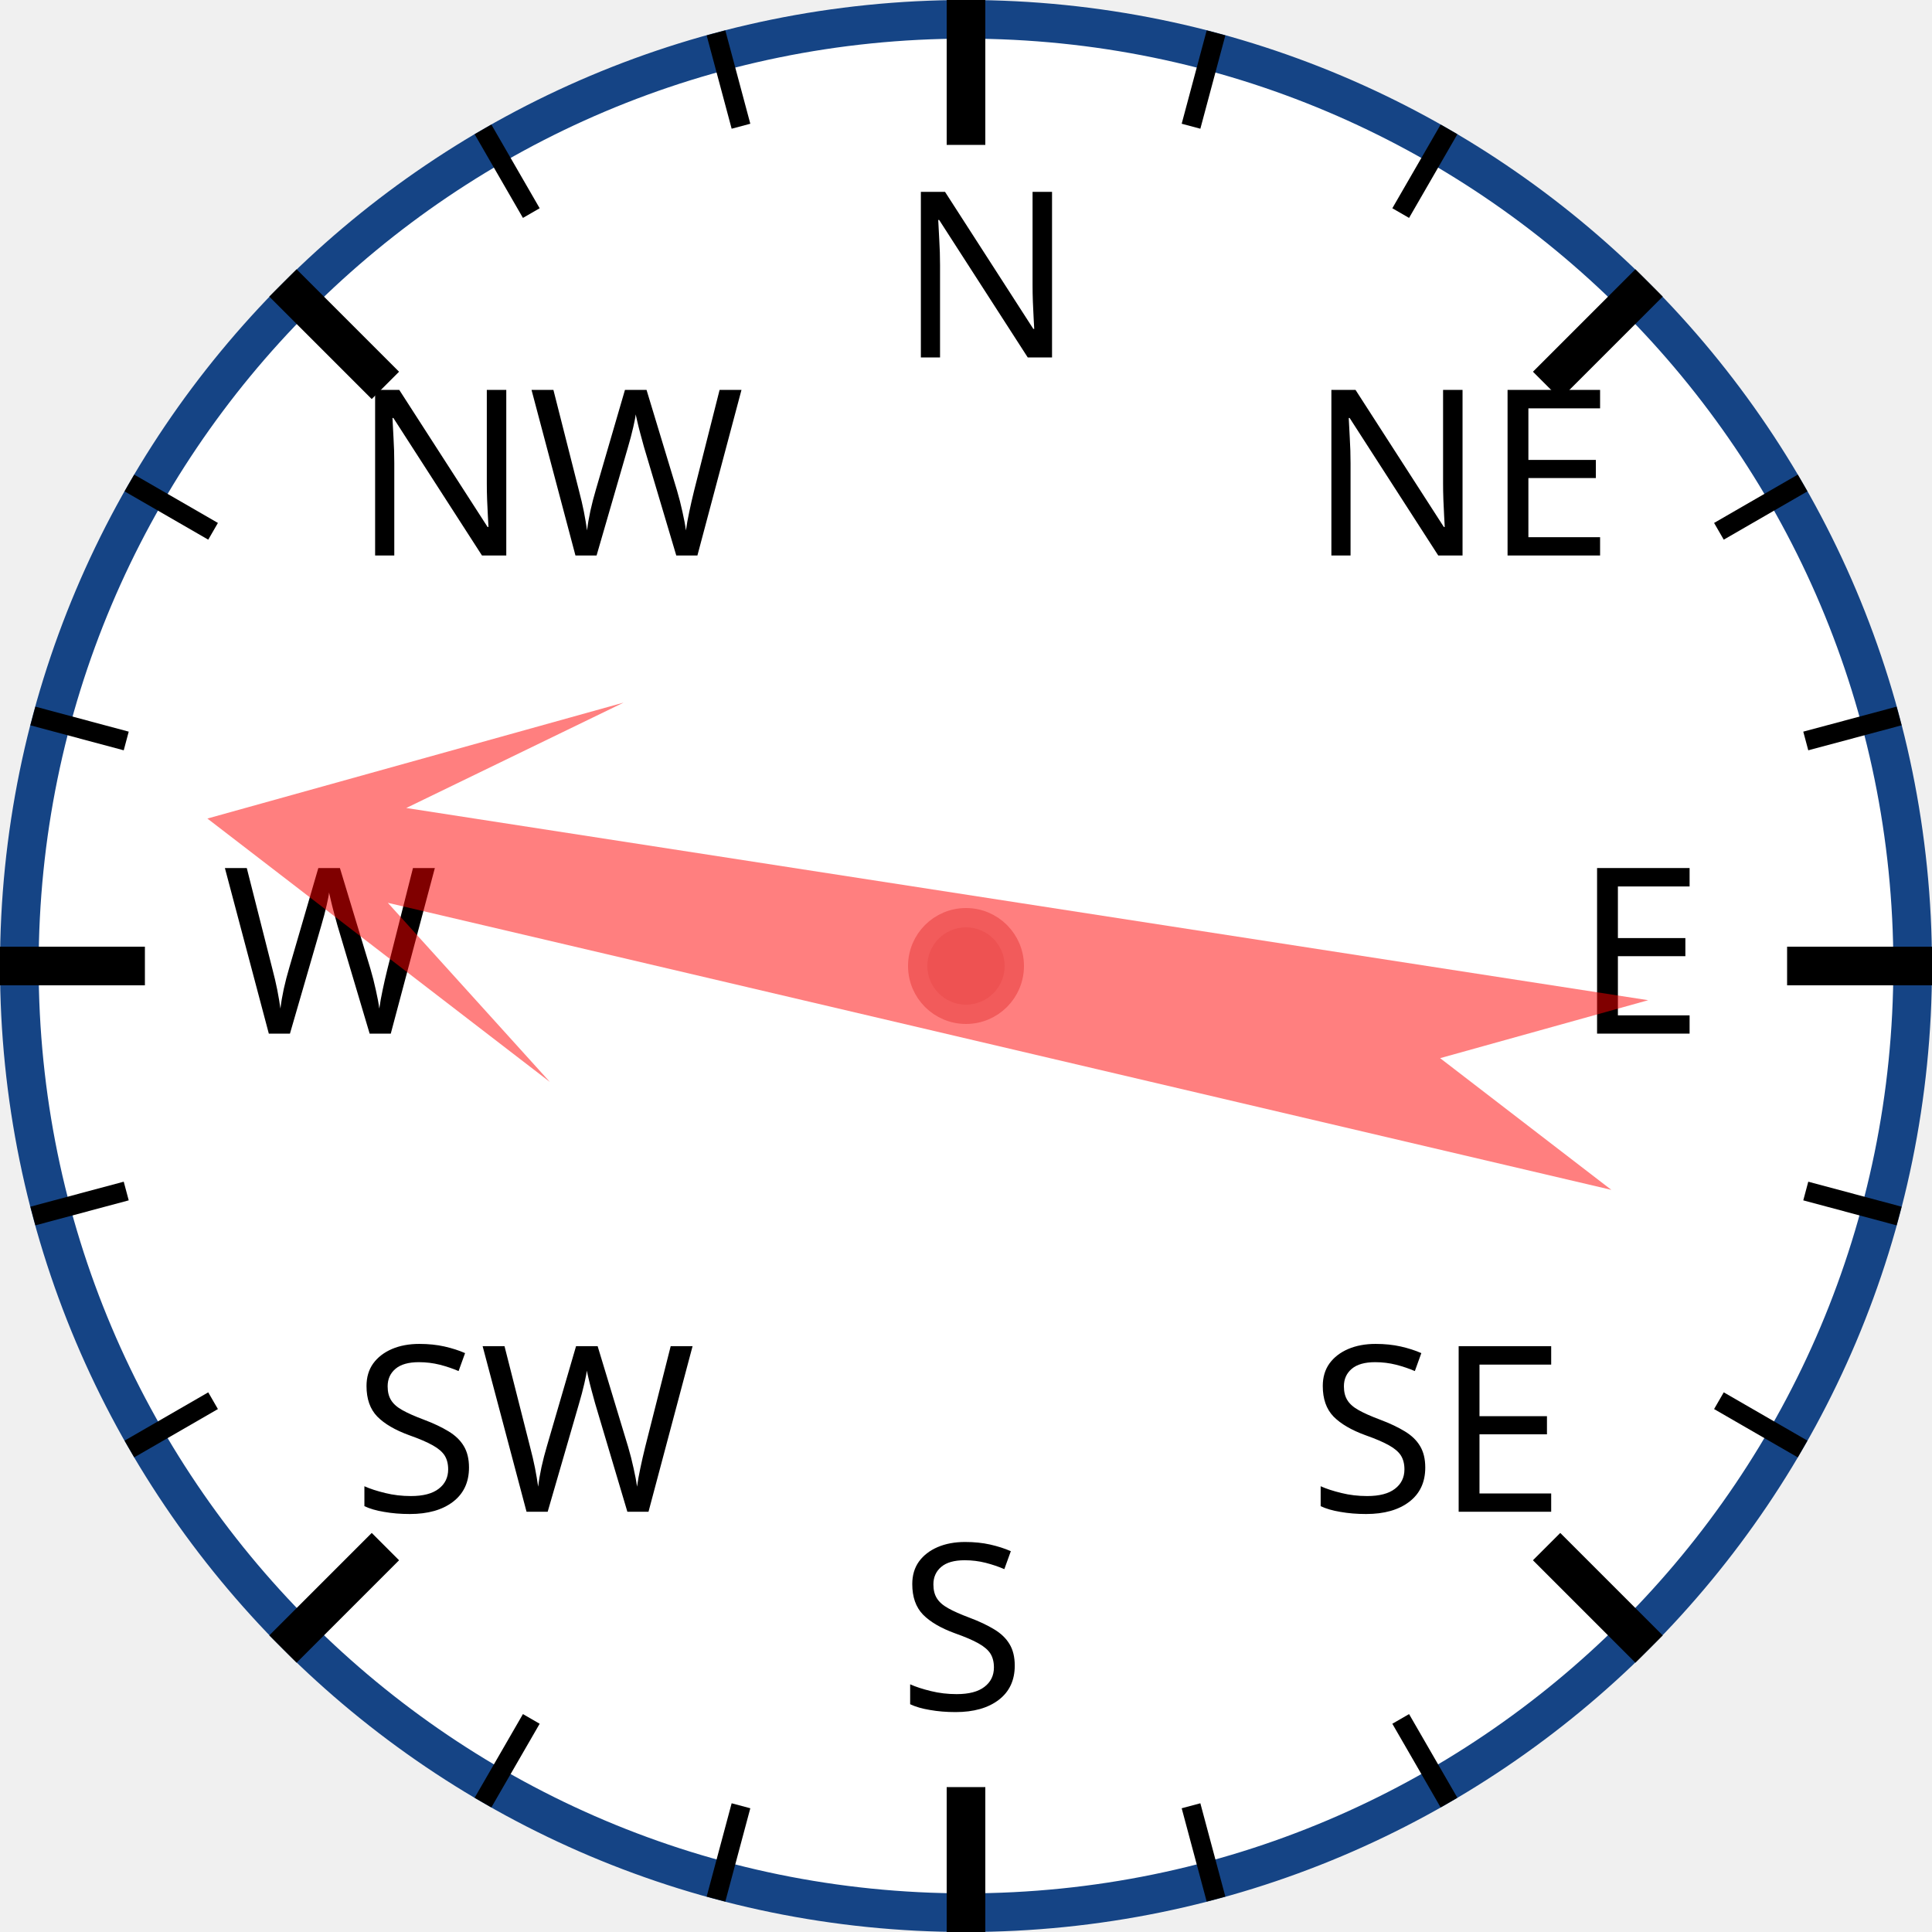
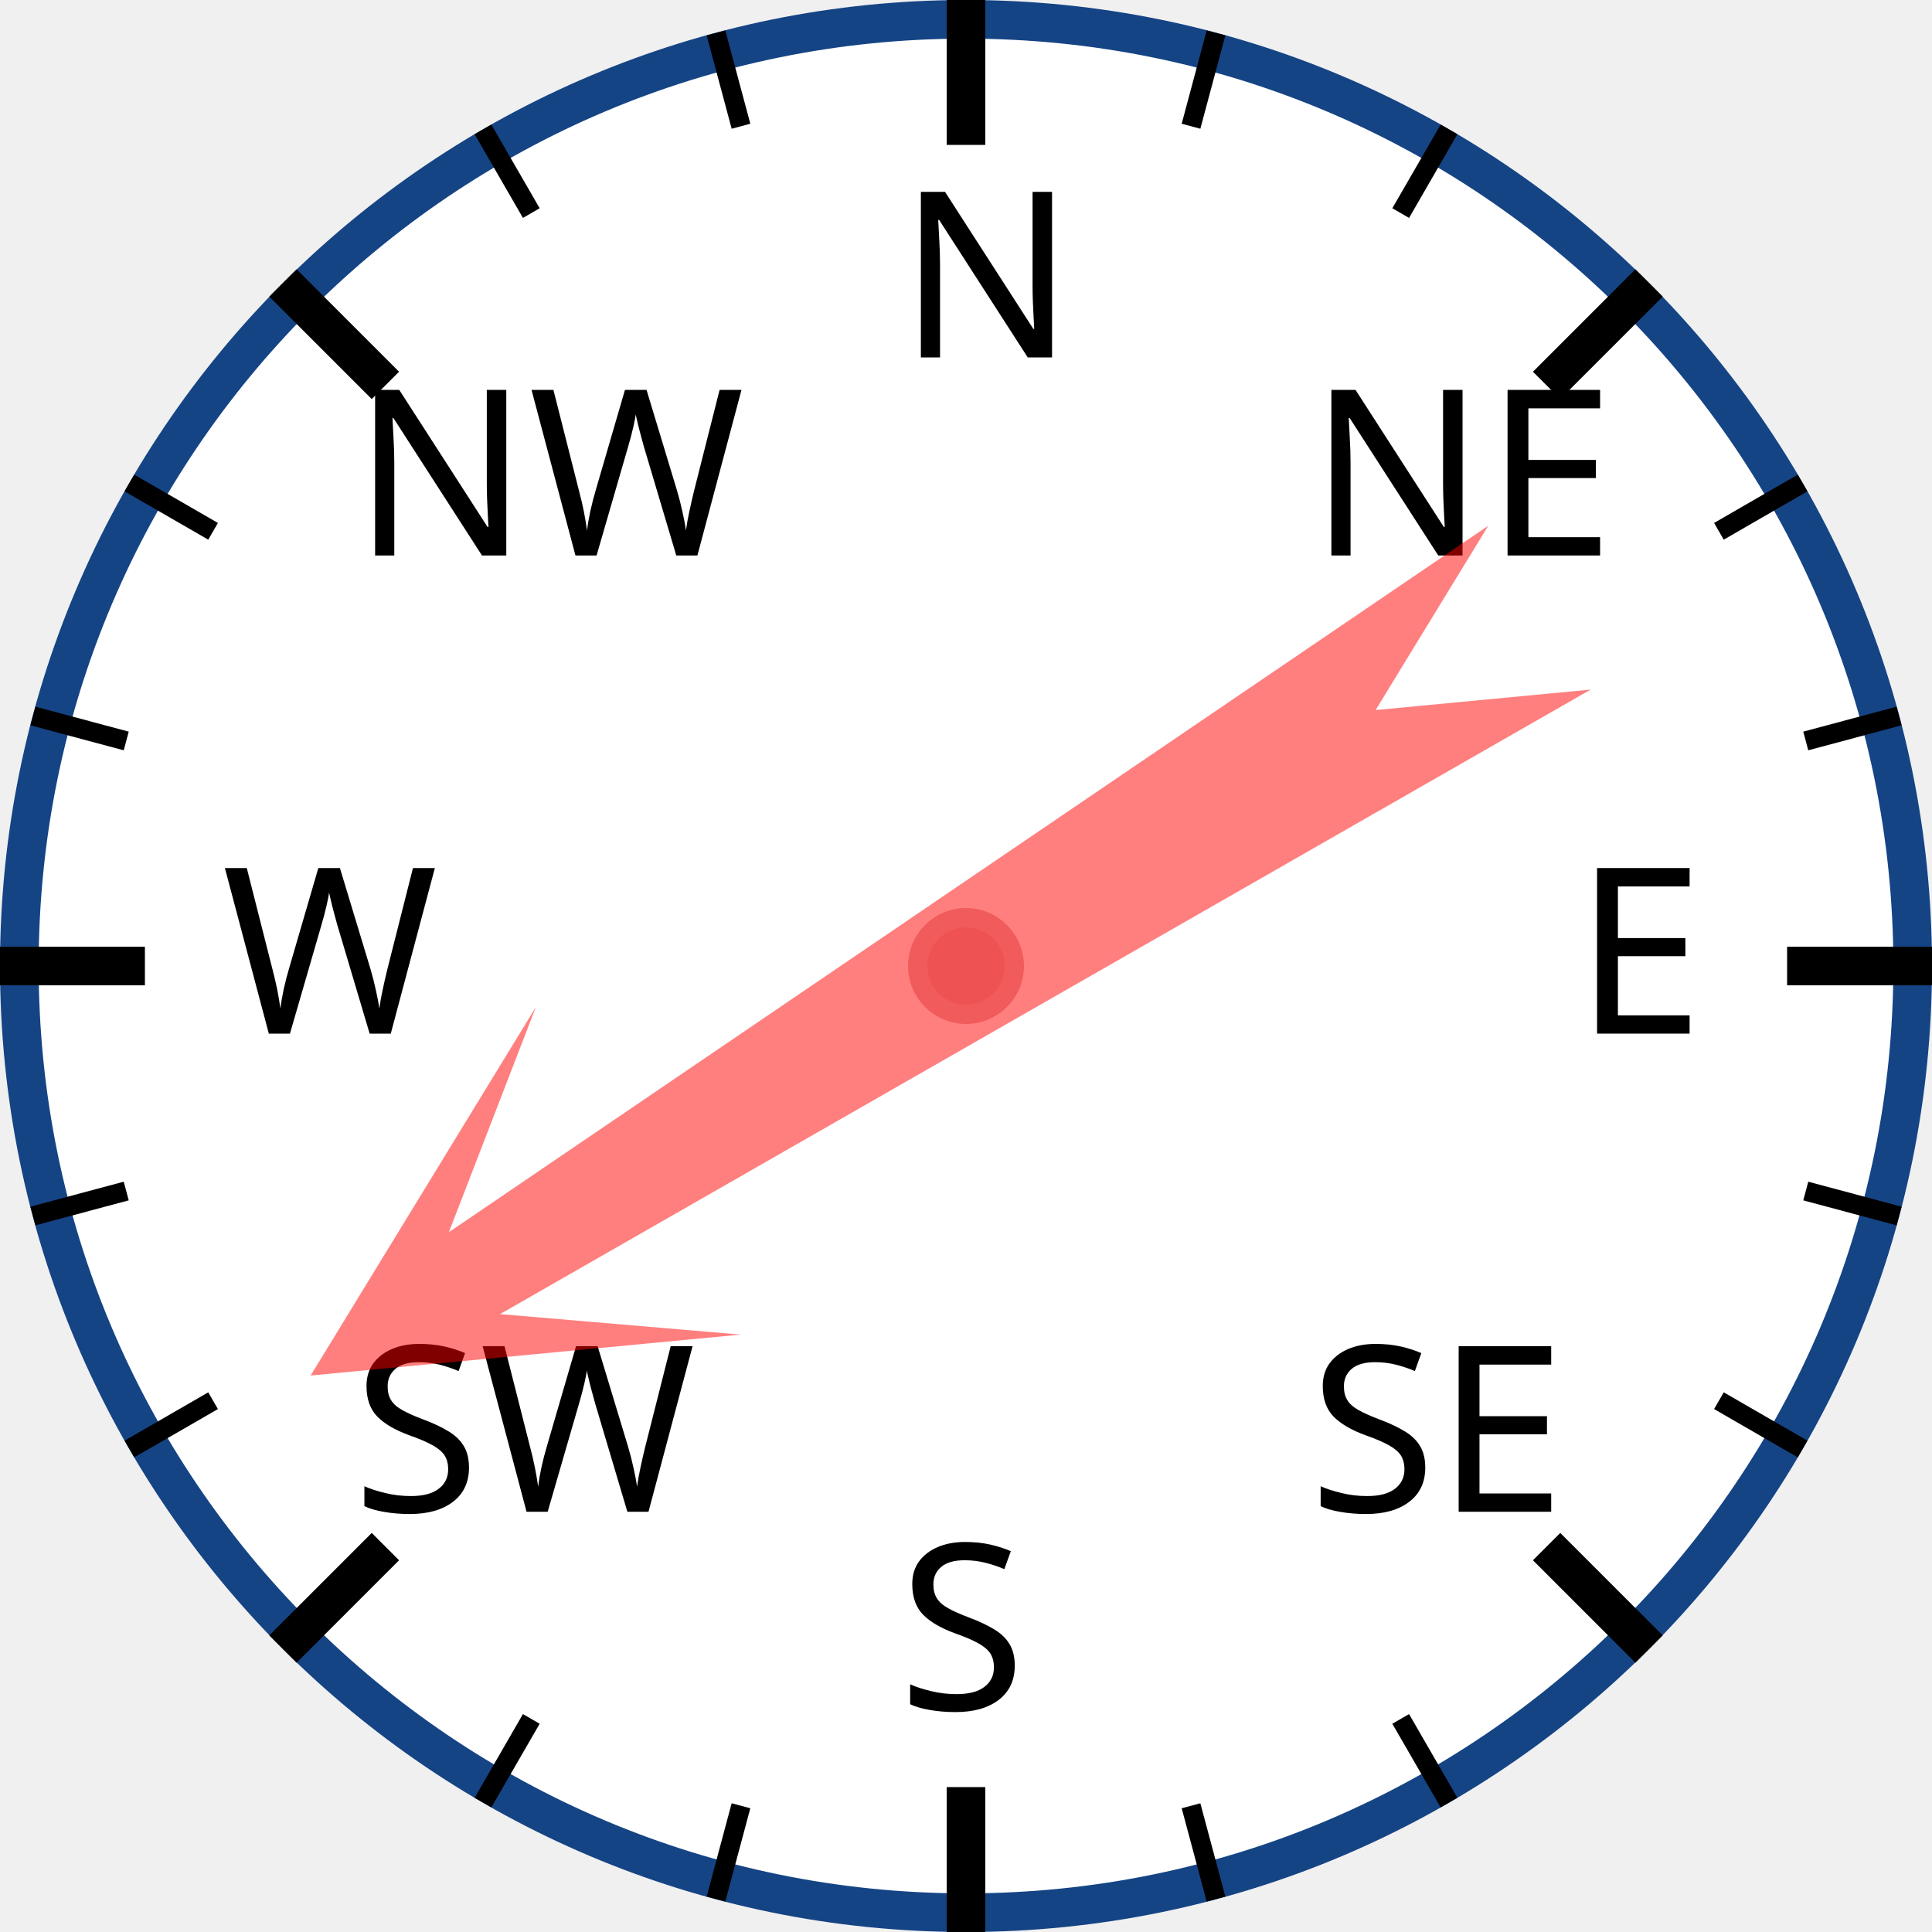
<svg xmlns="http://www.w3.org/2000/svg" width="120px" height="120px" viewBox="0 0 200 200">
  <circle cx="100" cy="100" r="98" style="fill: white; stroke: #154485; stroke-width: 4;" />
  <text x="93.0" y="37.0" style="font-family: sans-serif; font-size: 18pt;">N</text>
  <line x1="100.0" y1="0.0" x2="100.0" y2="15.0" style="stroke: black; stroke-width: 4;" />
  <line x1="74.118" y1="3.407" x2="76.706" y2="13.067" style="stroke: black; stroke-width: 2;" />
  <line x1="50" y1="13.397" x2="55" y2="22.058" style="stroke: black; stroke-width: 2;" />
  <text x="36.503" y="57.503" style="font-family: sans-serif; font-size: 18pt;">NW</text>
  <line x1="29.289" y1="29.289" x2="39.896" y2="39.896" style="stroke: black; stroke-width: 4;" />
  <line x1="13.397" y1="50" x2="22.058" y2="55" style="stroke: black; stroke-width: 2;" />
  <line x1="3.407" y1="74.118" x2="13.067" y2="76.706" style="stroke: black; stroke-width: 2;" />
  <text x="23.0" y="107.0" style="font-family: sans-serif; font-size: 18pt;">W</text>
  <line x1="0.0" y1="100.0" x2="15.0" y2="100.0" style="stroke: black; stroke-width: 4;" />
  <line x1="3.407" y1="125.882" x2="13.067" y2="123.294" style="stroke: black; stroke-width: 2;" />
  <line x1="13.397" y1="150" x2="22.058" y2="145" style="stroke: black; stroke-width: 2;" />
  <text x="36.503" y="156.497" style="font-family: sans-serif; font-size: 18pt;">SW</text>
  <line x1="29.289" y1="170.711" x2="39.896" y2="160.104" style="stroke: black; stroke-width: 4;" />
  <line x1="50" y1="186.603" x2="55" y2="177.942" style="stroke: black; stroke-width: 2;" />
  <line x1="74.118" y1="196.593" x2="76.706" y2="186.933" style="stroke: black; stroke-width: 2;" />
  <text x="93" y="177.0" style="font-family: sans-serif; font-size: 18pt;">S</text>
  <line x1="100" y1="200.0" x2="100" y2="185.0" style="stroke: black; stroke-width: 4;" />
  <line x1="125.882" y1="196.593" x2="123.294" y2="186.933" style="stroke: black; stroke-width: 2;" />
  <line x1="150.0" y1="186.603" x2="145.0" y2="177.942" style="stroke: black; stroke-width: 2;" />
  <text x="135.497" y="156.497" style="font-family: sans-serif; font-size: 18pt;">SE</text>
  <line x1="170.711" y1="170.711" x2="160.104" y2="160.104" style="stroke: black; stroke-width: 4;" />
  <line x1="186.603" y1="150" x2="177.942" y2="145" style="stroke: black; stroke-width: 2;" />
  <line x1="196.593" y1="125.882" x2="186.933" y2="123.294" style="stroke: black; stroke-width: 2;" />
  <text x="163.0" y="107" style="font-family: sans-serif; font-size: 18pt;">E</text>
  <line x1="200.0" y1="100" x2="185.0" y2="100" style="stroke: black; stroke-width: 4;" />
  <line x1="196.593" y1="74.118" x2="186.933" y2="76.706" style="stroke: black; stroke-width: 2;" />
  <line x1="186.603" y1="50" x2="177.942" y2="55" style="stroke: black; stroke-width: 2;" />
  <text x="135.497" y="57.503" style="font-family: sans-serif; font-size: 18pt;">NE</text>
  <line x1="170.711" y1="29.289" x2="160.104" y2="39.896" style="stroke: black; stroke-width: 4;" />
  <line x1="150" y1="13.397" x2="145" y2="22.058" style="stroke: black; stroke-width: 2;" />
  <line x1="125.882" y1="3.407" x2="123.294" y2="13.067" style="stroke: black; stroke-width: 2;" />
-   <polygon points="100 20 120 60 105 40 110 170 100 150 90 170 95 40 80 60" style="fill: red; fill-opacity: 0.5;" transform="rotate(281,100,100)" />
+   <polygon points="100 20 120 60 105 40 110 170 100 150 90 170 95 40 80 60" style="fill: red; fill-opacity: 0.5;" transform="rotate(238,100,100)" />
  <circle cx="100" cy="100" r="5" style="fill: #EE5252; stroke: #F25B5B; stroke-width: 2;" />
</svg>
